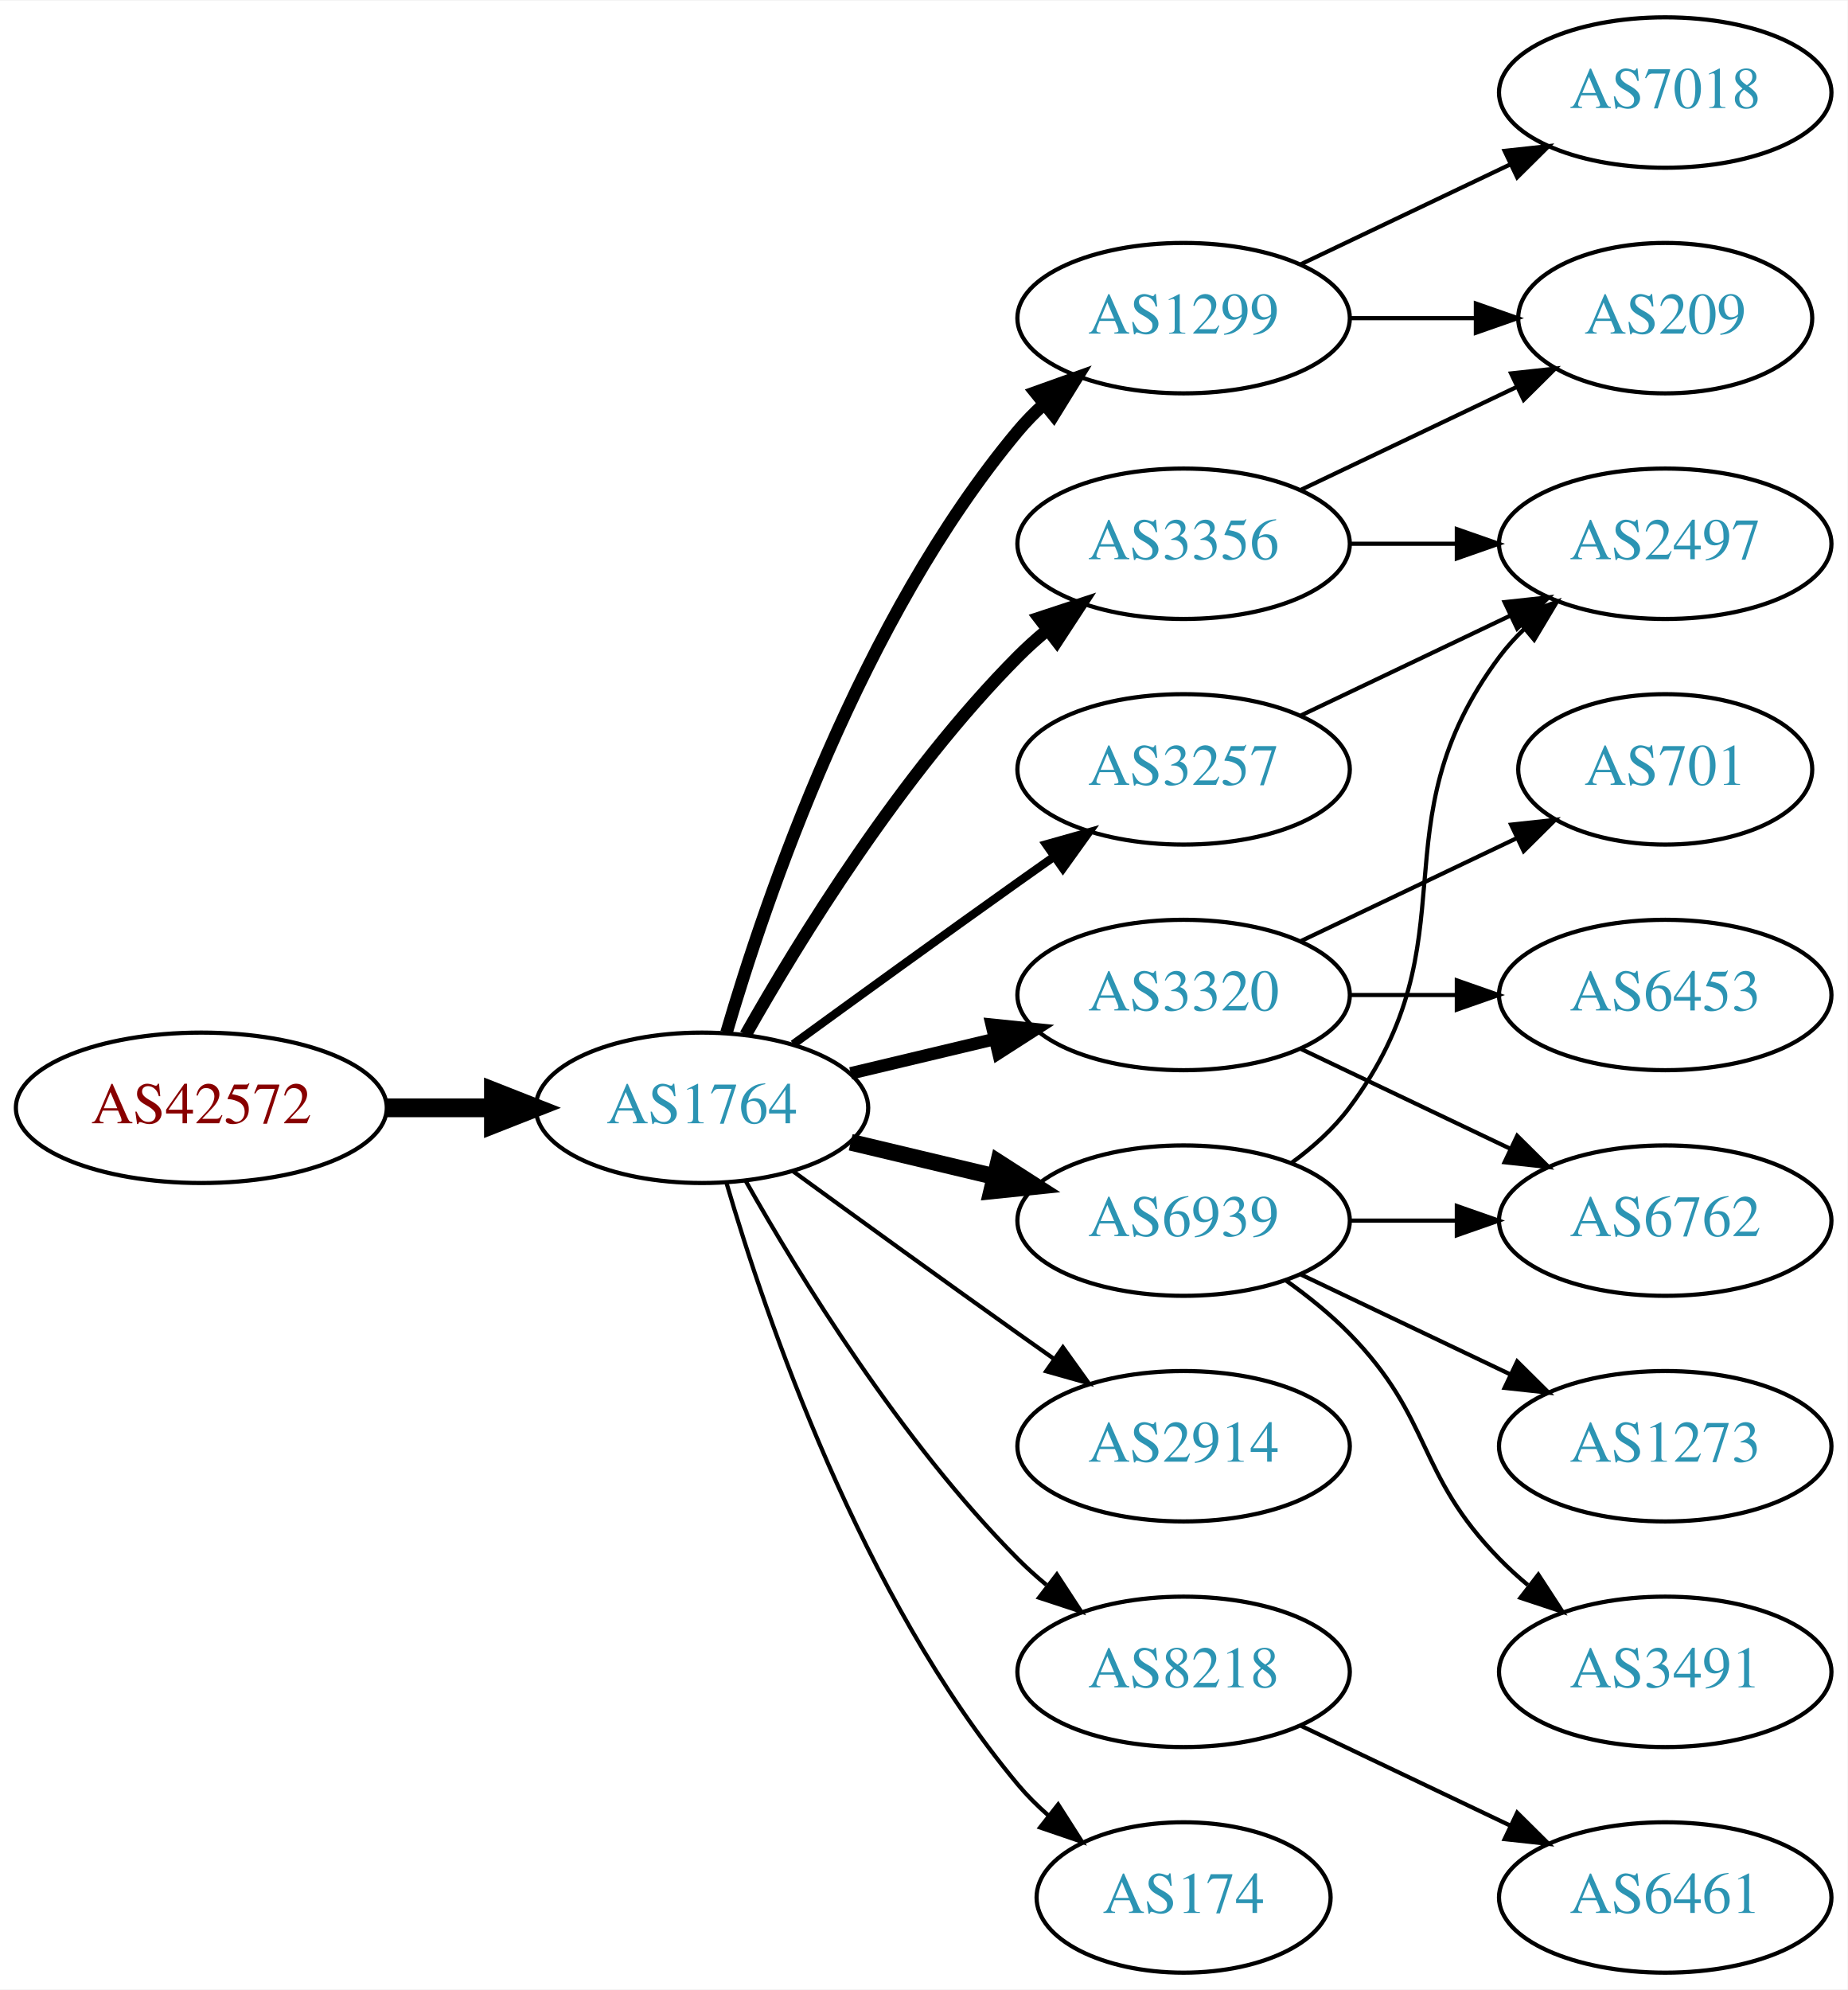
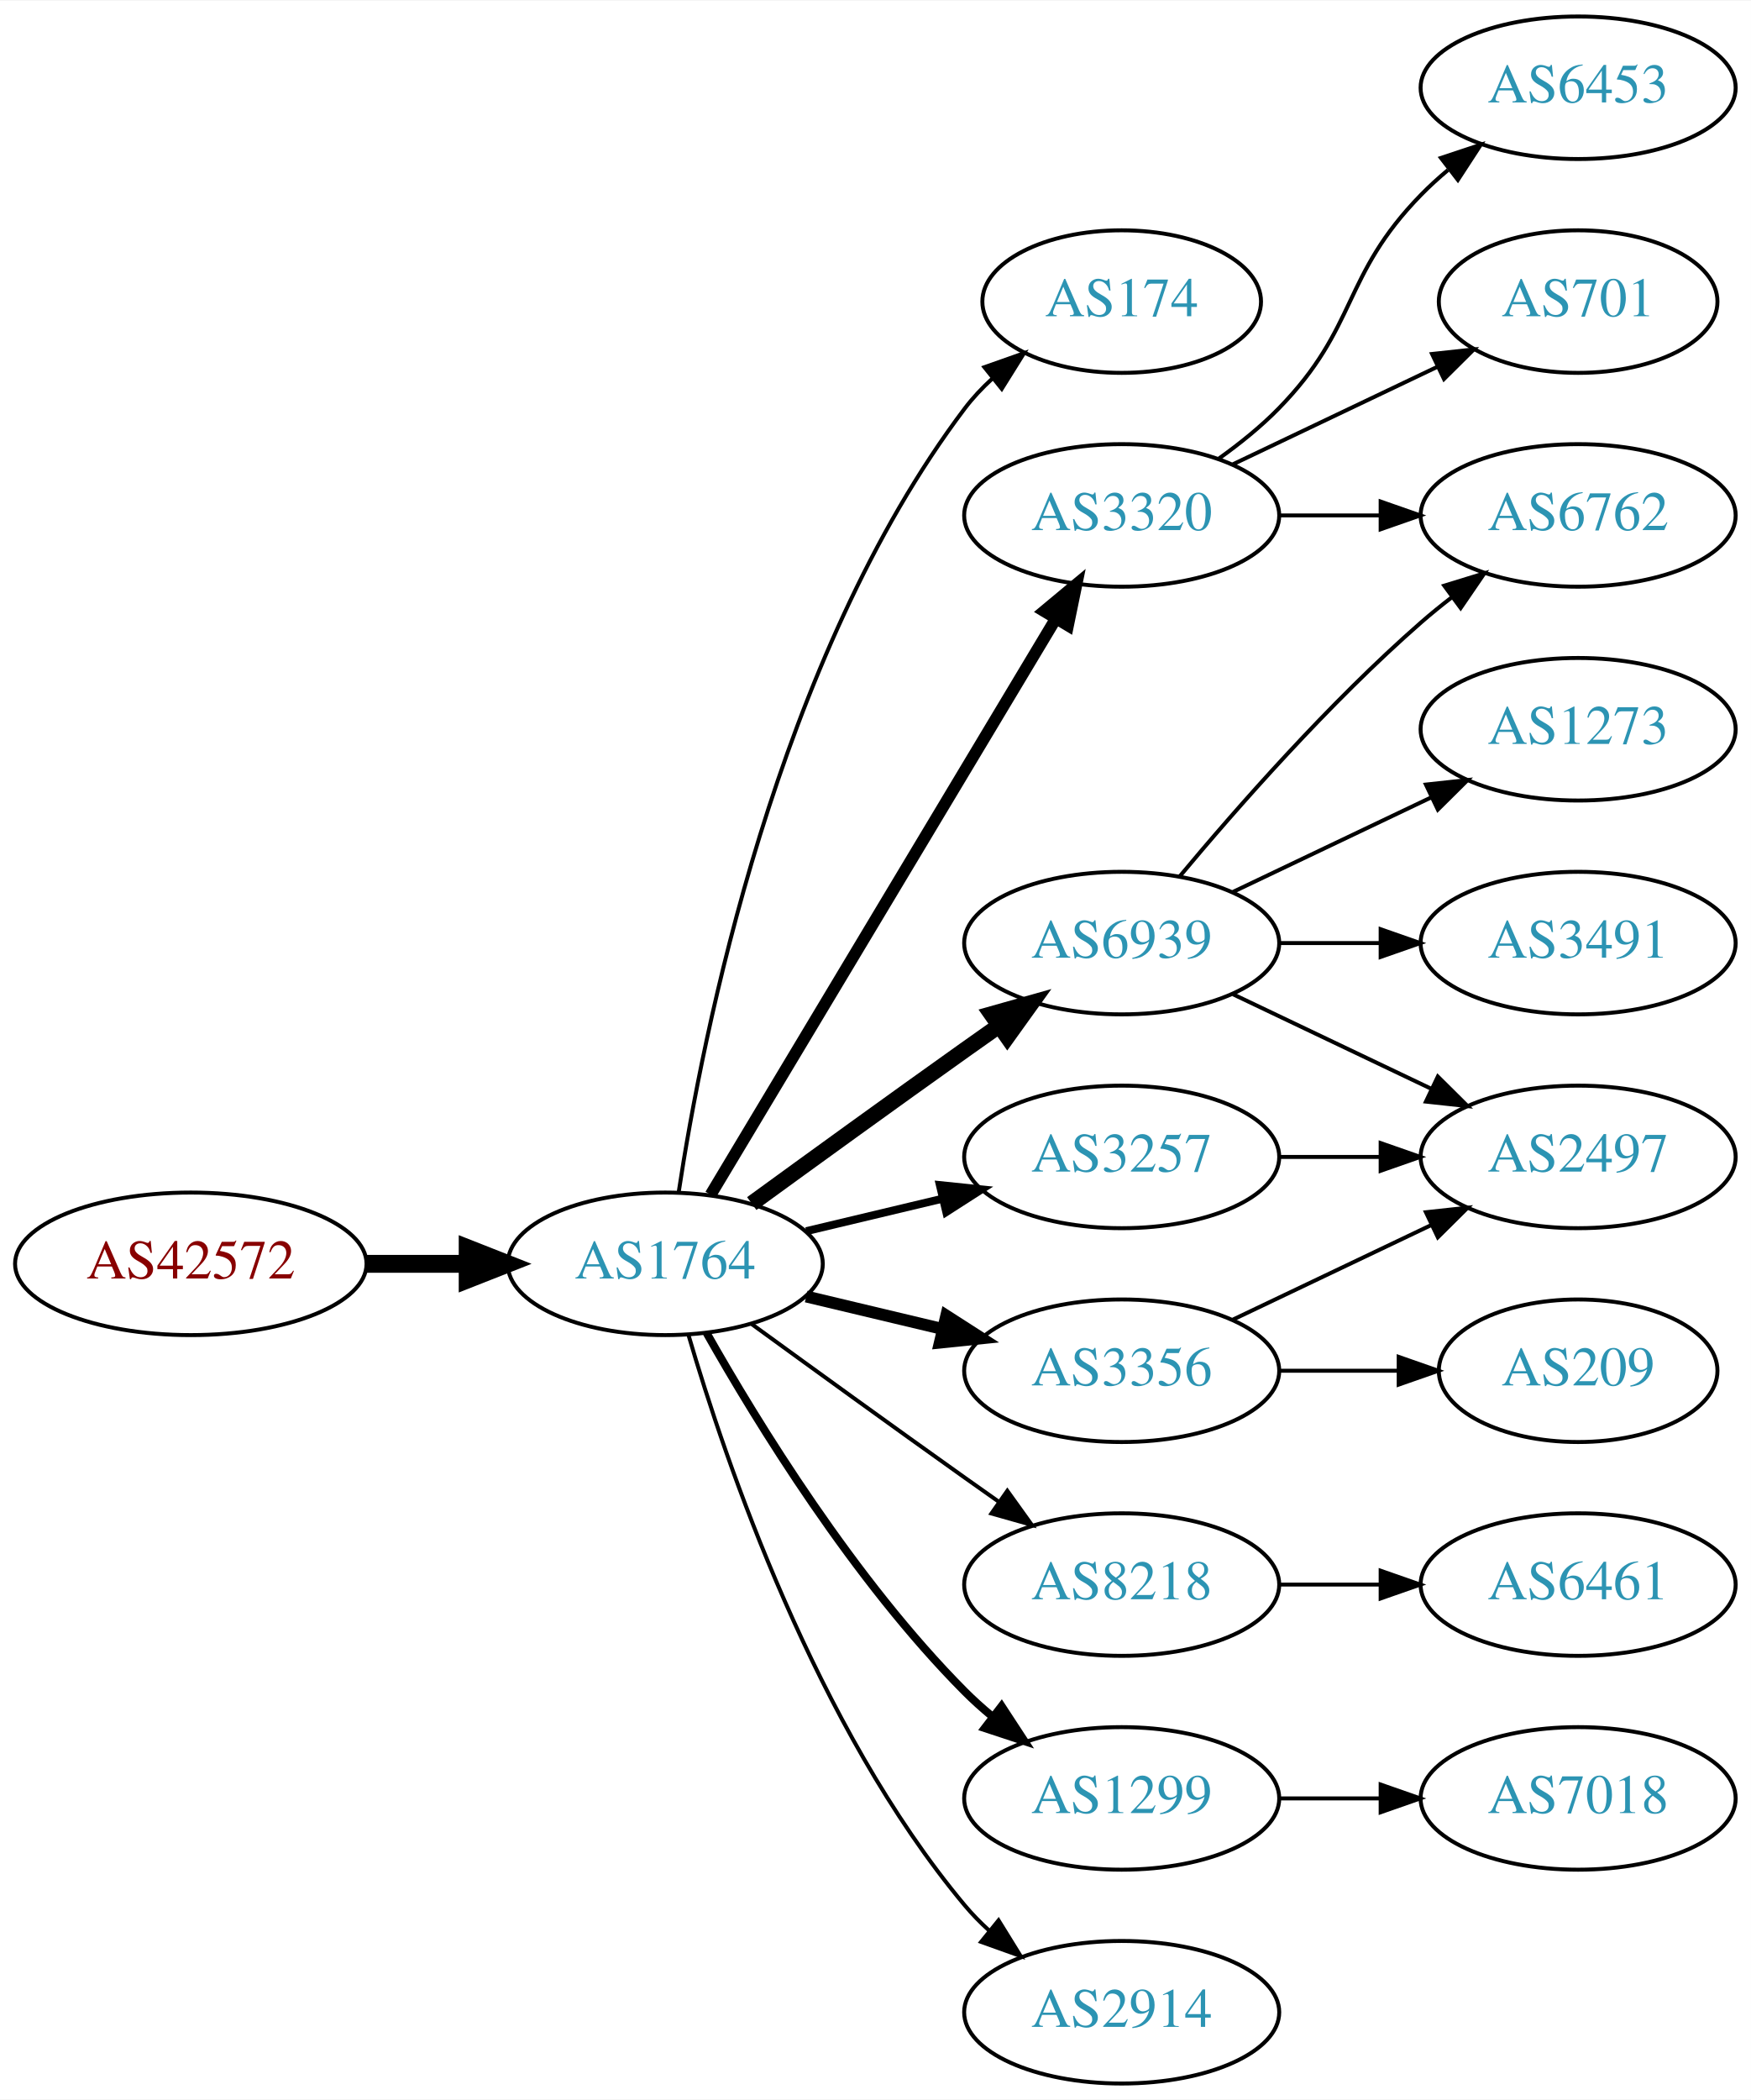
- <svg xmlns="http://www.w3.org/2000/svg" xmlns:xlink="http://www.w3.org/1999/xlink" width="442pt" height="476pt" viewBox="0.00 0.00 442.27 476.00">
-   <g id="graph0" class="graph" transform="scale(1 1) rotate(0) translate(4 472)">
-     <polygon fill="white" stroke="none" points="-4,4 -4,-472 438.271,-472 438.271,4 -4,4" />
+ <svg xmlns="http://www.w3.org/2000/svg" xmlns:xlink="http://www.w3.org/1999/xlink" width="442pt" height="530pt" viewBox="0.00 0.00 442.27 530.00">
+   <g id="graph0" class="graph" transform="scale(1 1) rotate(0) translate(4 526)">
+     <polygon fill="white" stroke="none" points="-4,4 -4,-526 438.271,-526 438.271,4 -4,4" />
    <g id="node1" class="node">
      <g id="a_node1">
        <a xlink:href="/asn/42572" xlink:title="AS42572 ~ abaton EDV-Dienstleistungs GmbH [AT]">
          <ellipse fill="#ffffff" stroke="black" cx="44.196" cy="-207" rx="44.393" ry="18" />
          <text text-anchor="middle" x="44.196" y="-203.3" font-family="Times,serif" font-size="14.00" fill="#880000">AS42572</text>
        </a>
      </g>
    </g>
    <g id="node2" class="node">
      <g id="a_node2">
        <a xlink:href="/asn/1764" xlink:title="AS1764 ~ NEXTLAYER-AS [AT]">
          <ellipse fill="#ffffff" stroke="black" cx="164.039" cy="-207" rx="39.794" ry="18" />
          <text text-anchor="middle" x="164.039" y="-203.3" font-family="Times,serif" font-size="14.00" fill="#2c94b3">AS1764</text>
        </a>
      </g>
    </g>
    <g id="edge1" class="edge">
      <path fill="none" stroke="black" stroke-width="4.5" d="M88.407,-207C96.72,-207 105.482,-207 113.965,-207" />
      <polygon fill="black" stroke="black" stroke-width="4.5" points="114.123,-210.938 124.123,-207 114.123,-203.063 114.123,-210.938" />
    </g>
    <g id="node3" class="node">
      <g id="a_node3">
-         <a xlink:href="/asn/1299" xlink:title="AS1299 ~ Telia Carrier [EU]">
-           <ellipse fill="#ffffff" stroke="black" cx="279.332" cy="-396" rx="39.794" ry="18" />
-           <text text-anchor="middle" x="279.332" y="-392.3" font-family="Times,serif" font-size="14.00" fill="#2c94b3">AS1299</text>
+         <a xlink:href="/asn/174" xlink:title="AS174 ~ Cogent Communications [US]">
+           <ellipse fill="#ffffff" stroke="black" cx="279.332" cy="-450" rx="35.194" ry="18" />
+           <text text-anchor="middle" x="279.332" y="-446.3" font-family="Times,serif" font-size="14.00" fill="#2c94b3">AS174</text>
        </a>
      </g>
    </g>
    <g id="edge2" class="edge">
-       <path fill="none" stroke="black" stroke-width="3" d="M169.913,-225.002C179.227,-256.844 202.043,-323.981 239.685,-369 241.555,-371.237 243.654,-373.374 245.88,-375.396" />
-       <polygon fill="black" stroke="black" stroke-width="3" points="243.823,-378.234 253.799,-381.804 248.227,-372.793 243.823,-378.234" />
+       <path fill="none" stroke="black" d="M167.415,-224.986C173.389,-264.422 192.1,-359.995 239.685,-423 241.708,-425.678 244.073,-428.19 246.621,-430.522" />
+       <polygon fill="black" stroke="black" points="244.655,-433.432 254.646,-436.958 249.035,-427.972 244.655,-433.432" />
    </g>
    <g id="node4" class="node">
      <g id="a_node4">
-         <a xlink:href="/asn/3356" xlink:title="AS3356 ~ Level 3 Parent, LLC [US]">
-           <ellipse fill="#ffffff" stroke="black" cx="279.332" cy="-342" rx="39.794" ry="18" />
-           <text text-anchor="middle" x="279.332" y="-338.3" font-family="Times,serif" font-size="14.00" fill="#2c94b3">AS3356</text>
+         <a xlink:href="/asn/6939" xlink:title="AS6939 ~ Hurricane Electric LLC [US]">
+           <ellipse fill="#ffffff" stroke="black" cx="279.332" cy="-288" rx="39.794" ry="18" />
+           <text text-anchor="middle" x="279.332" y="-284.3" font-family="Times,serif" font-size="14.00" fill="#2c94b3">AS6939</text>
        </a>
      </g>
    </g>
    <g id="edge3" class="edge">
-       <path fill="none" stroke="black" stroke-width="3" d="M174.498,-224.49C187.28,-247.096 211.712,-286.886 239.685,-315 241.796,-317.121 244.092,-319.188 246.477,-321.171" />
-       <polygon fill="black" stroke="black" stroke-width="3" points="244.73,-324.242 254.793,-327.556 248.993,-318.69 244.73,-324.242" />
+       <path fill="none" stroke="black" stroke-width="4" d="M185.887,-222.222C200.821,-233.091 221.435,-248.025 239.685,-261 242.506,-263.005 245.449,-265.085 248.397,-267.159" />
+       <polygon fill="black" stroke="black" stroke-width="4" points="246.424,-270.05 256.621,-272.926 250.443,-264.319 246.424,-270.05" />
    </g>
    <g id="node5" class="node">
      <g id="a_node5">
-         <a xlink:href="/asn/3320" xlink:title="AS3320 ~ DTAG [DE]">
-           <ellipse fill="#ffffff" stroke="black" cx="279.332" cy="-234" rx="39.794" ry="18" />
-           <text text-anchor="middle" x="279.332" y="-230.3" font-family="Times,serif" font-size="14.00" fill="#2c94b3">AS3320</text>
+         <a xlink:href="/asn/3356" xlink:title="AS3356 ~ Level 3 Parent, LLC [US]">
+           <ellipse fill="#ffffff" stroke="black" cx="279.332" cy="-180" rx="39.794" ry="18" />
+           <text text-anchor="middle" x="279.332" y="-176.3" font-family="Times,serif" font-size="14.00" fill="#2c94b3">AS3356</text>
        </a>
      </g>
    </g>
    <g id="edge4" class="edge">
-       <path fill="none" stroke="black" stroke-width="3" d="M199.646,-215.248C210.517,-217.838 222.671,-220.735 234.114,-223.462" />
-       <polygon fill="black" stroke="black" stroke-width="3" points="233.397,-226.889 243.936,-225.803 235.02,-220.08 233.397,-226.889" />
+       <path fill="none" stroke="black" stroke-width="3" d="M199.646,-198.752C210.517,-196.162 222.671,-193.265 234.114,-190.538" />
+       <polygon fill="black" stroke="black" stroke-width="3" points="235.02,-193.92 243.936,-188.197 233.397,-187.111 235.02,-193.92" />
    </g>
    <g id="node6" class="node">
      <g id="a_node6">
-         <a xlink:href="/asn/3257" xlink:title="AS3257 ~ GTT [DE]">
-           <ellipse fill="#ffffff" stroke="black" cx="279.332" cy="-288" rx="39.794" ry="18" />
-           <text text-anchor="middle" x="279.332" y="-284.3" font-family="Times,serif" font-size="14.00" fill="#2c94b3">AS3257</text>
+         <a xlink:href="/asn/8218" xlink:title="AS8218 ~ legacy Neotelecoms [FR]">
+           <ellipse fill="#ffffff" stroke="black" cx="279.332" cy="-126" rx="39.794" ry="18" />
+           <text text-anchor="middle" x="279.332" y="-122.3" font-family="Times,serif" font-size="14.00" fill="#2c94b3">AS8218</text>
        </a>
      </g>
    </g>
    <g id="edge5" class="edge">
-       <path fill="none" stroke="black" stroke-width="2" d="M185.887,-222.222C200.821,-233.091 221.435,-248.025 239.685,-261 242.506,-263.005 245.449,-265.085 248.397,-267.159" />
-       <polygon fill="black" stroke="black" stroke-width="2" points="246.424,-270.05 256.621,-272.926 250.443,-264.319 246.424,-270.05" />
+       <path fill="none" stroke="black" d="M185.887,-191.778C200.821,-180.909 221.435,-165.975 239.685,-153 242.506,-150.995 245.449,-148.915 248.397,-146.841" />
+       <polygon fill="black" stroke="black" points="250.443,-149.681 256.621,-141.074 246.424,-143.95 250.443,-149.681" />
    </g>
    <g id="node7" class="node">
      <g id="a_node7">
-         <a xlink:href="/asn/6939" xlink:title="AS6939 ~ Hurricane Electric LLC [US]">
-           <ellipse fill="#ffffff" stroke="black" cx="279.332" cy="-180" rx="39.794" ry="18" />
-           <text text-anchor="middle" x="279.332" y="-176.3" font-family="Times,serif" font-size="14.00" fill="#2c94b3">AS6939</text>
+         <a xlink:href="/asn/3257" xlink:title="AS3257 ~ GTT [DE]">
+           <ellipse fill="#ffffff" stroke="black" cx="279.332" cy="-234" rx="39.794" ry="18" />
+           <text text-anchor="middle" x="279.332" y="-230.3" font-family="Times,serif" font-size="14.00" fill="#2c94b3">AS3257</text>
        </a>
      </g>
    </g>
    <g id="edge6" class="edge">
-       <path fill="none" stroke="black" stroke-width="4" d="M199.646,-198.752C210.517,-196.162 222.671,-193.265 234.114,-190.538" />
-       <polygon fill="black" stroke="black" stroke-width="4" points="235.02,-193.92 243.936,-188.197 233.397,-187.111 235.02,-193.92" />
+       <path fill="none" stroke="black" stroke-width="2" d="M199.646,-215.248C210.517,-217.838 222.671,-220.735 234.114,-223.462" />
+       <polygon fill="black" stroke="black" stroke-width="2" points="233.397,-226.889 243.936,-225.803 235.02,-220.08 233.397,-226.889" />
    </g>
    <g id="node8" class="node">
      <g id="a_node8">
-         <a xlink:href="/asn/2914" xlink:title="AS2914 ~ NTT America, Inc. [US]">
-           <ellipse fill="#ffffff" stroke="black" cx="279.332" cy="-126" rx="39.794" ry="18" />
-           <text text-anchor="middle" x="279.332" y="-122.3" font-family="Times,serif" font-size="14.00" fill="#2c94b3">AS2914</text>
+         <a xlink:href="/asn/1299" xlink:title="AS1299 ~ Telia Carrier [EU]">
+           <ellipse fill="#ffffff" stroke="black" cx="279.332" cy="-72" rx="39.794" ry="18" />
+           <text text-anchor="middle" x="279.332" y="-68.3" font-family="Times,serif" font-size="14.00" fill="#2c94b3">AS1299</text>
        </a>
      </g>
    </g>
    <g id="edge7" class="edge">
-       <path fill="none" stroke="black" d="M185.887,-191.778C200.821,-180.909 221.435,-165.975 239.685,-153 242.506,-150.995 245.449,-148.915 248.397,-146.841" />
-       <polygon fill="black" stroke="black" points="250.443,-149.681 256.621,-141.074 246.424,-143.95 250.443,-149.681" />
+       <path fill="none" stroke="black" stroke-width="2" d="M174.498,-189.51C187.28,-166.904 211.712,-127.114 239.685,-99 241.796,-96.879 244.092,-94.812 246.477,-92.829" />
+       <polygon fill="black" stroke="black" stroke-width="2" points="248.993,-95.31 254.793,-86.444 244.73,-89.758 248.993,-95.31" />
    </g>
    <g id="node9" class="node">
      <g id="a_node9">
-         <a xlink:href="/asn/8218" xlink:title="AS8218 ~ legacy Neotelecoms [FR]">
-           <ellipse fill="#ffffff" stroke="black" cx="279.332" cy="-72" rx="39.794" ry="18" />
-           <text text-anchor="middle" x="279.332" y="-68.3" font-family="Times,serif" font-size="14.00" fill="#2c94b3">AS8218</text>
+         <a xlink:href="/asn/3320" xlink:title="AS3320 ~ DTAG [DE]">
+           <ellipse fill="#ffffff" stroke="black" cx="279.332" cy="-396" rx="39.794" ry="18" />
+           <text text-anchor="middle" x="279.332" y="-392.3" font-family="Times,serif" font-size="14.00" fill="#2c94b3">AS3320</text>
        </a>
      </g>
    </g>
    <g id="edge8" class="edge">
-       <path fill="none" stroke="black" d="M174.498,-189.51C187.28,-166.904 211.712,-127.114 239.685,-99 241.796,-96.879 244.092,-94.812 246.477,-92.829" />
-       <polygon fill="black" stroke="black" points="248.993,-95.31 254.793,-86.444 244.73,-89.758 248.993,-95.31" />
+       <path fill="none" stroke="black" stroke-width="3" d="M175.494,-224.442C195.475,-257.775 239.18,-330.686 262.666,-369.866" />
+       <polygon fill="black" stroke="black" stroke-width="3" points="259.758,-371.823 267.902,-378.6 265.762,-368.224 259.758,-371.823" />
    </g>
    <g id="node10" class="node">
      <g id="a_node10">
-         <a xlink:href="/asn/174" xlink:title="AS174 ~ Cogent Communications [US]">
-           <ellipse fill="#ffffff" stroke="black" cx="279.332" cy="-18" rx="35.194" ry="18" />
-           <text text-anchor="middle" x="279.332" y="-14.3" font-family="Times,serif" font-size="14.00" fill="#2c94b3">AS174</text>
+         <a xlink:href="/asn/2914" xlink:title="AS2914 ~ NTT America, Inc. [US]">
+           <ellipse fill="#ffffff" stroke="black" cx="279.332" cy="-18" rx="39.794" ry="18" />
+           <text text-anchor="middle" x="279.332" y="-14.3" font-family="Times,serif" font-size="14.00" fill="#2c94b3">AS2914</text>
        </a>
      </g>
    </g>
    <g id="edge9" class="edge">
-       <path fill="none" stroke="black" d="M169.913,-188.998C179.227,-157.156 202.043,-90.019 239.685,-45 241.838,-42.426 244.292,-39.983 246.896,-37.697" />
-       <polygon fill="black" stroke="black" points="249.303,-40.257 255.007,-31.328 244.98,-34.751 249.303,-40.257" />
+       <path fill="none" stroke="black" d="M169.913,-188.998C179.227,-157.156 202.043,-90.019 239.685,-45 241.555,-42.763 243.654,-40.626 245.88,-38.604" />
+       <polygon fill="black" stroke="black" points="248.227,-41.208 253.799,-32.196 243.823,-35.766 248.227,-41.208" />
    </g>
    <g id="node11" class="node">
      <g id="a_node11">
-         <a xlink:href="/asn/7018" xlink:title="AS7018 ~ ATT-INTERNET4 [US]">
-           <ellipse fill="#ffffff" stroke="black" cx="394.625" cy="-450" rx="39.794" ry="18" />
-           <text text-anchor="middle" x="394.625" y="-446.3" font-family="Times,serif" font-size="14.00" fill="#2c94b3">AS7018</text>
+         <a xlink:href="/asn/6762" xlink:title="AS6762 ~ TELECOM ITALIA SPARKLE S.p.A. [IT]">
+           <ellipse fill="#ffffff" stroke="black" cx="394.625" cy="-396" rx="39.794" ry="18" />
+           <text text-anchor="middle" x="394.625" y="-392.3" font-family="Times,serif" font-size="14.00" fill="#2c94b3">AS6762</text>
        </a>
      </g>
    </g>
    <g id="edge10" class="edge">
-       <path fill="none" stroke="black" d="M307.468,-408.934C322.462,-416.081 341.283,-425.052 357.506,-432.785" />
-       <polygon fill="black" stroke="black" points="356.177,-436.028 366.71,-437.171 359.188,-429.709 356.177,-436.028" />
+       <path fill="none" stroke="black" d="M293.962,-304.817C308.244,-321.929 331.791,-348.745 354.978,-369 357.444,-371.154 360.082,-373.294 362.78,-375.372" />
+       <polygon fill="black" stroke="black" points="360.805,-378.264 370.934,-381.37 364.953,-372.625 360.805,-378.264" />
    </g>
    <g id="node12" class="node">
      <g id="a_node12">
-         <a xlink:href="/asn/209" xlink:title="AS209 ~ CenturyLink Communications, LLC [US]">
-           <ellipse fill="#ffffff" stroke="black" cx="394.625" cy="-396" rx="35.194" ry="18" />
-           <text text-anchor="middle" x="394.625" y="-392.3" font-family="Times,serif" font-size="14.00" fill="#2c94b3">AS209</text>
+         <a xlink:href="/asn/2497" xlink:title="AS2497 ~ Internet Initiative Japan Inc. [JP]">
+           <ellipse fill="#ffffff" stroke="black" cx="394.625" cy="-234" rx="39.794" ry="18" />
+           <text text-anchor="middle" x="394.625" y="-230.3" font-family="Times,serif" font-size="14.00" fill="#2c94b3">AS2497</text>
        </a>
      </g>
    </g>
    <g id="edge11" class="edge">
-       <path fill="none" stroke="black" d="M319.004,-396C328.709,-396 339.2,-396 349.163,-396" />
-       <polygon fill="black" stroke="black" points="349.299,-399.5 359.299,-396 349.299,-392.5 349.299,-399.5" />
-     </g>
-     <g id="edge12" class="edge">
-       <path fill="none" stroke="black" d="M307.468,-354.934C322.9,-362.29 342.385,-371.577 358.92,-379.459" />
-       <polygon fill="black" stroke="black" points="357.729,-382.768 368.262,-383.911 360.741,-376.449 357.729,-382.768" />
+       <path fill="none" stroke="black" d="M307.468,-275.066C322.462,-267.919 341.283,-258.948 357.506,-251.215" />
+       <polygon fill="black" stroke="black" points="359.188,-254.291 366.71,-246.829 356.177,-247.972 359.188,-254.291" />
    </g>
    <g id="node13" class="node">
      <g id="a_node13">
-         <a xlink:href="/asn/2497" xlink:title="AS2497 ~ Internet Initiative Japan Inc. [JP]">
+         <a xlink:href="/asn/1273" xlink:title="AS1273 ~ Vodafone Group PLC [EU]">
          <ellipse fill="#ffffff" stroke="black" cx="394.625" cy="-342" rx="39.794" ry="18" />
-           <text text-anchor="middle" x="394.625" y="-338.3" font-family="Times,serif" font-size="14.00" fill="#2c94b3">AS2497</text>
-         </a>
-       </g>
-     </g>
-     <g id="edge13" class="edge">
-       <path fill="none" stroke="black" d="M319.004,-342C327.207,-342 335.971,-342 344.503,-342" />
-       <polygon fill="black" stroke="black" points="344.742,-345.5 354.742,-342 344.742,-338.5 344.742,-345.5" />
+           <text text-anchor="middle" x="394.625" y="-338.3" font-family="Times,serif" font-size="14.00" fill="#2c94b3">AS1273</text>
+         </a>
+       </g>
+     </g>
+     <g id="edge12" class="edge">
+       <path fill="none" stroke="black" d="M307.468,-300.934C322.462,-308.081 341.283,-317.052 357.506,-324.785" />
+       <polygon fill="black" stroke="black" points="356.177,-328.028 366.71,-329.171 359.188,-321.709 356.177,-328.028" />
    </g>
    <g id="node14" class="node">
      <g id="a_node14">
-         <a xlink:href="/asn/6453" xlink:title="AS6453 ~ TATA COMMUNICATIONS (AMERICA) INC [US]">
-           <ellipse fill="#ffffff" stroke="black" cx="394.625" cy="-234" rx="39.794" ry="18" />
-           <text text-anchor="middle" x="394.625" y="-230.3" font-family="Times,serif" font-size="14.00" fill="#2c94b3">AS6453</text>
+         <a xlink:href="/asn/3491" xlink:title="AS3491 ~ PCCW Global, Inc. [US]">
+           <ellipse fill="#ffffff" stroke="black" cx="394.625" cy="-288" rx="39.794" ry="18" />
+           <text text-anchor="middle" x="394.625" y="-284.3" font-family="Times,serif" font-size="14.00" fill="#2c94b3">AS3491</text>
+         </a>
+       </g>
+     </g>
+     <g id="edge13" class="edge">
+       <path fill="none" stroke="black" d="M319.004,-288C327.207,-288 335.971,-288 344.503,-288" />
+       <polygon fill="black" stroke="black" points="344.742,-291.5 354.742,-288 344.742,-284.5 344.742,-291.5" />
+     </g>
+     <g id="edge15" class="edge">
+       <path fill="none" stroke="black" d="M307.468,-192.934C322.462,-200.081 341.283,-209.052 357.506,-216.785" />
+       <polygon fill="black" stroke="black" points="356.177,-220.028 366.71,-221.171 359.188,-213.709 356.177,-220.028" />
+     </g>
+     <g id="node15" class="node">
+       <g id="a_node15">
+         <a xlink:href="/asn/209" xlink:title="AS209 ~ CenturyLink Communications, LLC [US]">
+           <ellipse fill="#ffffff" stroke="black" cx="394.625" cy="-180" rx="35.194" ry="18" />
+           <text text-anchor="middle" x="394.625" y="-176.3" font-family="Times,serif" font-size="14.00" fill="#2c94b3">AS209</text>
        </a>
      </g>
    </g>
    <g id="edge14" class="edge">
+       <path fill="none" stroke="black" d="M319.004,-180C328.709,-180 339.2,-180 349.163,-180" />
+       <polygon fill="black" stroke="black" points="349.299,-183.5 359.299,-180 349.299,-176.5 349.299,-183.5" />
+     </g>
+     <g id="node16" class="node">
+       <g id="a_node16">
+         <a xlink:href="/asn/6461" xlink:title="AS6461 ~ Zayo Bandwidth [US]">
+           <ellipse fill="#ffffff" stroke="black" cx="394.625" cy="-126" rx="39.794" ry="18" />
+           <text text-anchor="middle" x="394.625" y="-122.3" font-family="Times,serif" font-size="14.00" fill="#2c94b3">AS6461</text>
+         </a>
+       </g>
+     </g>
+     <g id="edge16" class="edge">
+       <path fill="none" stroke="black" d="M319.004,-126C327.207,-126 335.971,-126 344.503,-126" />
+       <polygon fill="black" stroke="black" points="344.742,-129.5 354.742,-126 344.742,-122.5 344.742,-129.5" />
+     </g>
+     <g id="edge21" class="edge">
      <path fill="none" stroke="black" d="M319.004,-234C327.207,-234 335.971,-234 344.503,-234" />
      <polygon fill="black" stroke="black" points="344.742,-237.5 354.742,-234 344.742,-230.5 344.742,-237.5" />
    </g>
-     <g id="node15" class="node">
-       <g id="a_node15">
-         <a xlink:href="/asn/6762" xlink:title="AS6762 ~ TELECOM ITALIA SPARKLE S.p.A. [IT]">
-           <ellipse fill="#ffffff" stroke="black" cx="394.625" cy="-180" rx="39.794" ry="18" />
-           <text text-anchor="middle" x="394.625" y="-176.3" font-family="Times,serif" font-size="14.00" fill="#2c94b3">AS6762</text>
-         </a>
-       </g>
-     </g>
-     <g id="edge15" class="edge">
-       <path fill="none" stroke="black" d="M307.468,-221.066C322.462,-213.919 341.283,-204.948 357.506,-197.215" />
-       <polygon fill="black" stroke="black" points="359.188,-200.291 366.71,-192.829 356.177,-193.972 359.188,-200.291" />
-     </g>
-     <g id="node16" class="node">
-       <g id="a_node16">
-         <a xlink:href="/asn/701" xlink:title="AS701 ~ UUNET [US]">
-           <ellipse fill="#ffffff" stroke="black" cx="394.625" cy="-288" rx="35.194" ry="18" />
-           <text text-anchor="middle" x="394.625" y="-284.3" font-family="Times,serif" font-size="14.00" fill="#2c94b3">AS701</text>
-         </a>
-       </g>
-     </g>
-     <g id="edge16" class="edge">
-       <path fill="none" stroke="black" d="M307.468,-246.934C322.9,-254.29 342.385,-263.577 358.92,-271.459" />
-       <polygon fill="black" stroke="black" points="357.729,-274.768 368.262,-275.911 360.741,-268.449 357.729,-274.768" />
-     </g>
-     <g id="edge22" class="edge">
-       <path fill="none" stroke="black" d="M307.468,-300.934C322.462,-308.081 341.283,-317.052 357.506,-324.785" />
-       <polygon fill="black" stroke="black" points="356.177,-328.028 366.71,-329.171 359.188,-321.709 356.177,-328.028" />
-     </g>
-     <g id="edge17" class="edge">
-       <path fill="none" stroke="black" d="M305.262,-193.882C310.338,-197.611 315.256,-202.016 318.978,-207 349.249,-247.542 324.707,-274.458 354.978,-315 356.723,-317.336 358.73,-319.545 360.893,-321.617" />
-       <polygon fill="black" stroke="black" points="358.771,-324.405 368.694,-328.118 363.253,-319.027 358.771,-324.405" />
-     </g>
-     <g id="edge18" class="edge">
-       <path fill="none" stroke="black" d="M319.004,-180C327.207,-180 335.971,-180 344.503,-180" />
-       <polygon fill="black" stroke="black" points="344.742,-183.5 354.742,-180 344.742,-176.5 344.742,-183.5" />
-     </g>
    <g id="node17" class="node">
      <g id="a_node17">
-         <a xlink:href="/asn/3491" xlink:title="AS3491 ~ PCCW Global, Inc. [US]">
+         <a xlink:href="/asn/7018" xlink:title="AS7018 ~ AT&amp;T Services, Inc. [US]">
          <ellipse fill="#ffffff" stroke="black" cx="394.625" cy="-72" rx="39.794" ry="18" />
-           <text text-anchor="middle" x="394.625" y="-68.3" font-family="Times,serif" font-size="14.00" fill="#2c94b3">AS3491</text>
-         </a>
-       </g>
+           <text text-anchor="middle" x="394.625" y="-68.3" font-family="Times,serif" font-size="14.00" fill="#2c94b3">AS7018</text>
+         </a>
+       </g>
+     </g>
+     <g id="edge17" class="edge">
+       <path fill="none" stroke="black" d="M319.004,-72C327.207,-72 335.971,-72 344.503,-72" />
+       <polygon fill="black" stroke="black" points="344.742,-75.5 354.742,-72 344.742,-68.5 344.742,-75.5" />
    </g>
    <g id="edge19" class="edge">
-       <path fill="none" stroke="black" d="M303.926,-165.611C309.182,-161.852 314.513,-157.563 318.978,-153 339.151,-132.383 334.806,-119.617 354.978,-99 357.071,-96.861 359.354,-94.782 361.731,-92.79" />
-       <polygon fill="black" stroke="black" points="364.249,-95.268 370.031,-86.389 359.974,-89.725 364.249,-95.268" />
+       <path fill="none" stroke="black" d="M319.004,-396C327.207,-396 335.971,-396 344.503,-396" />
+       <polygon fill="black" stroke="black" points="344.742,-399.5 354.742,-396 344.742,-392.5 344.742,-399.5" />
    </g>
    <g id="node18" class="node">
      <g id="a_node18">
-         <a xlink:href="/asn/1273" xlink:title="AS1273 ~ Vodafone Group PLC [EU]">
-           <ellipse fill="#ffffff" stroke="black" cx="394.625" cy="-126" rx="39.794" ry="18" />
-           <text text-anchor="middle" x="394.625" y="-122.3" font-family="Times,serif" font-size="14.00" fill="#2c94b3">AS1273</text>
-         </a>
-       </g>
-     </g>
-     <g id="edge20" class="edge">
-       <path fill="none" stroke="black" d="M307.468,-167.066C322.462,-159.919 341.283,-150.948 357.506,-143.215" />
-       <polygon fill="black" stroke="black" points="359.188,-146.291 366.71,-138.829 356.177,-139.972 359.188,-146.291" />
+         <a xlink:href="/asn/6453" xlink:title="AS6453 ~ TATA COMMUNICATIONS (AMERICA) INC [US]">
+           <ellipse fill="#ffffff" stroke="black" cx="394.625" cy="-504" rx="39.794" ry="18" />
+           <text text-anchor="middle" x="394.625" y="-500.3" font-family="Times,serif" font-size="14.00" fill="#2c94b3">AS6453</text>
+         </a>
+       </g>
+     </g>
+     <g id="edge18" class="edge">
+       <path fill="none" stroke="black" d="M303.926,-410.389C309.182,-414.148 314.513,-418.437 318.978,-423 339.151,-443.617 334.806,-456.383 354.978,-477 357.071,-479.139 359.354,-481.218 361.731,-483.21" />
+       <polygon fill="black" stroke="black" points="359.974,-486.275 370.031,-489.611 364.249,-480.732 359.974,-486.275" />
    </g>
    <g id="node19" class="node">
      <g id="a_node19">
-         <a xlink:href="/asn/6461" xlink:title="AS6461 ~ Zayo Bandwidth [US]">
-           <ellipse fill="#ffffff" stroke="black" cx="394.625" cy="-18" rx="39.794" ry="18" />
-           <text text-anchor="middle" x="394.625" y="-14.3" font-family="Times,serif" font-size="14.00" fill="#2c94b3">AS6461</text>
-         </a>
-       </g>
-     </g>
-     <g id="edge21" class="edge">
-       <path fill="none" stroke="black" d="M307.468,-59.066C322.462,-51.919 341.283,-42.948 357.506,-35.215" />
-       <polygon fill="black" stroke="black" points="359.188,-38.291 366.71,-30.829 356.177,-31.972 359.188,-38.291" />
+         <a xlink:href="/asn/701" xlink:title="AS701 ~ UUNET [US]">
+           <ellipse fill="#ffffff" stroke="black" cx="394.625" cy="-450" rx="35.194" ry="18" />
+           <text text-anchor="middle" x="394.625" y="-446.3" font-family="Times,serif" font-size="14.00" fill="#2c94b3">AS701</text>
+         </a>
+       </g>
+     </g>
+     <g id="edge20" class="edge">
+       <path fill="none" stroke="black" d="M307.468,-408.934C322.9,-416.29 342.385,-425.577 358.92,-433.459" />
+       <polygon fill="black" stroke="black" points="357.729,-436.768 368.262,-437.911 360.741,-430.449 357.729,-436.768" />
    </g>
  </g>
</svg>
